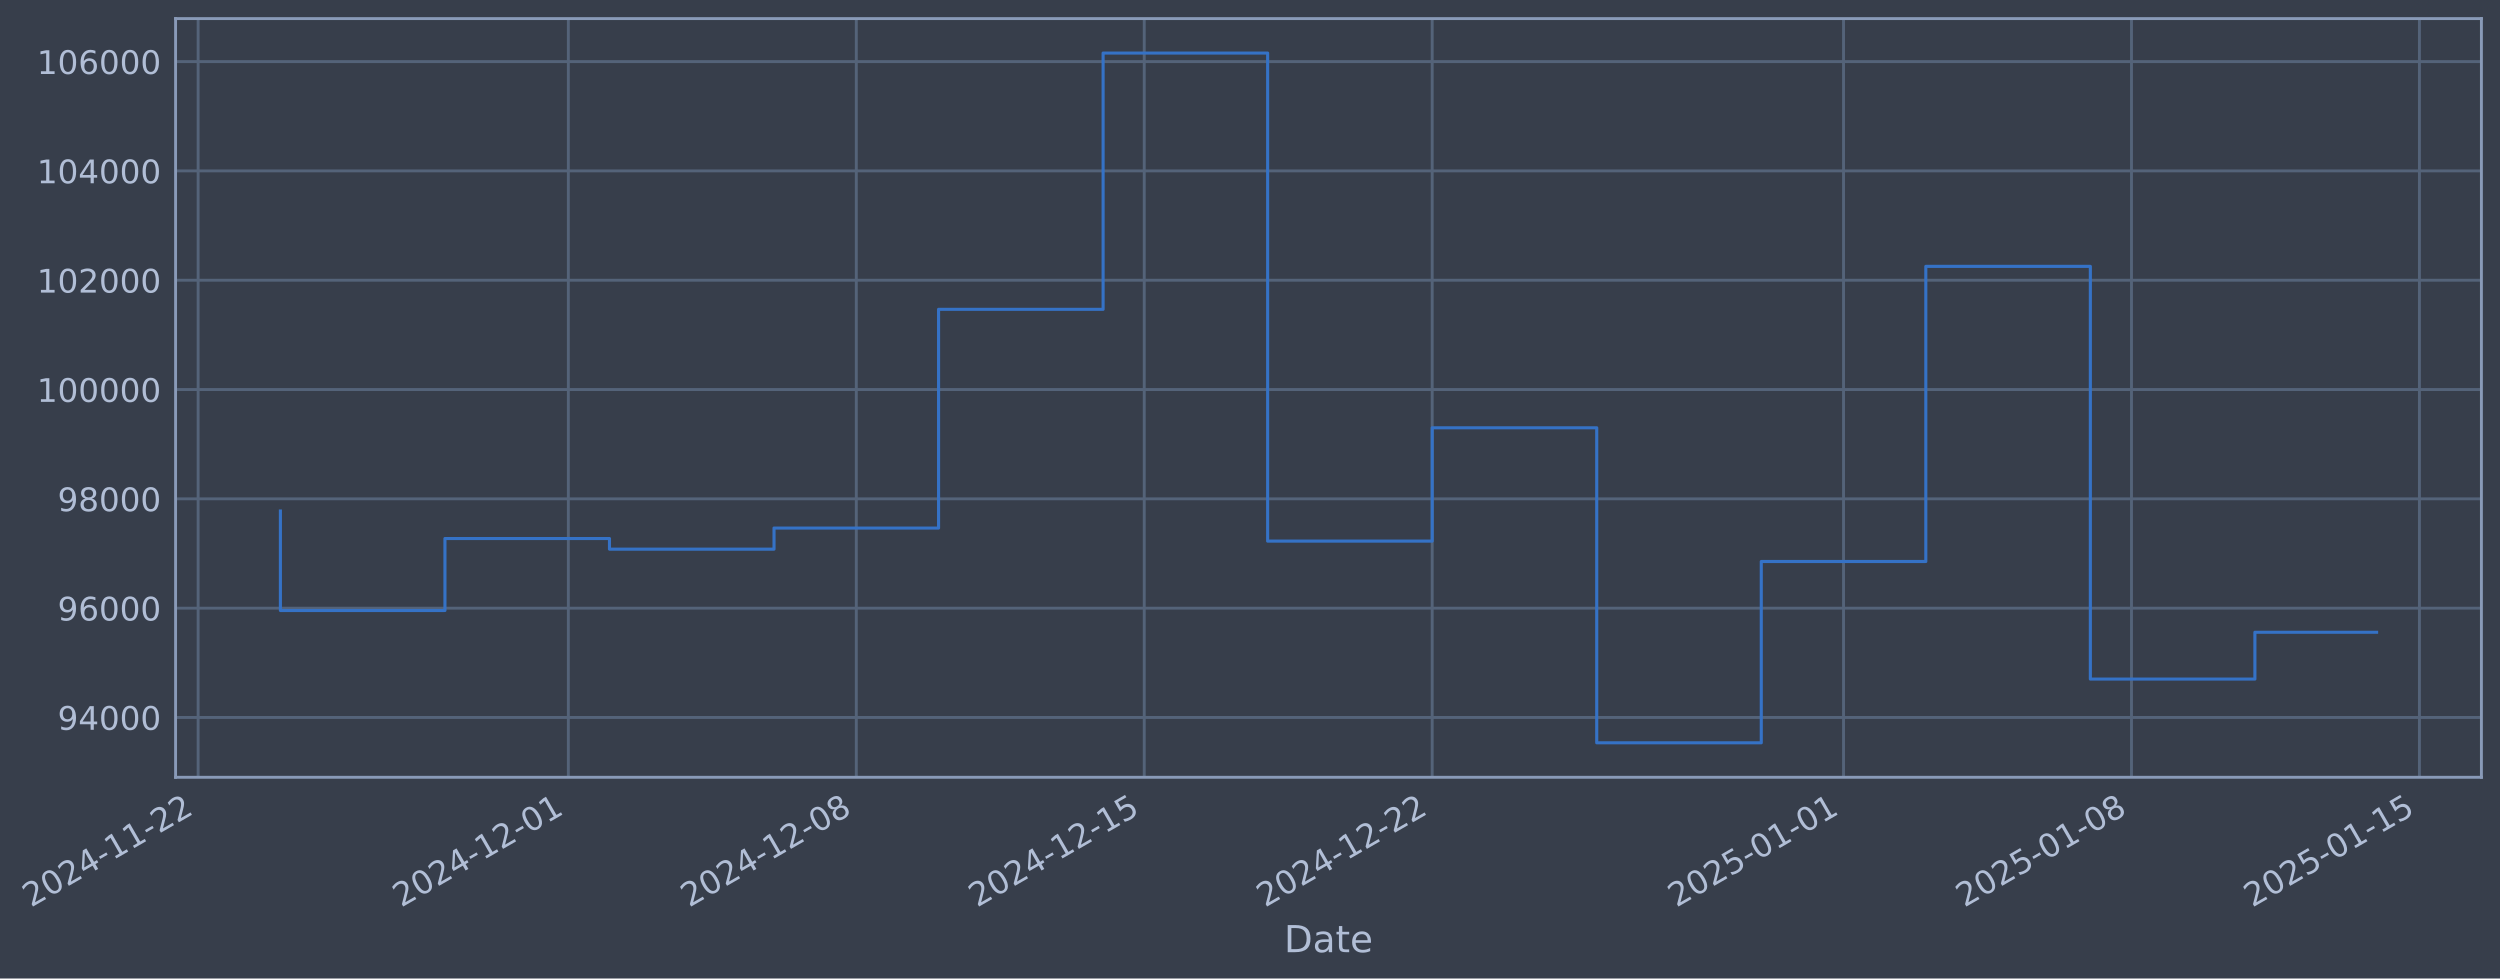
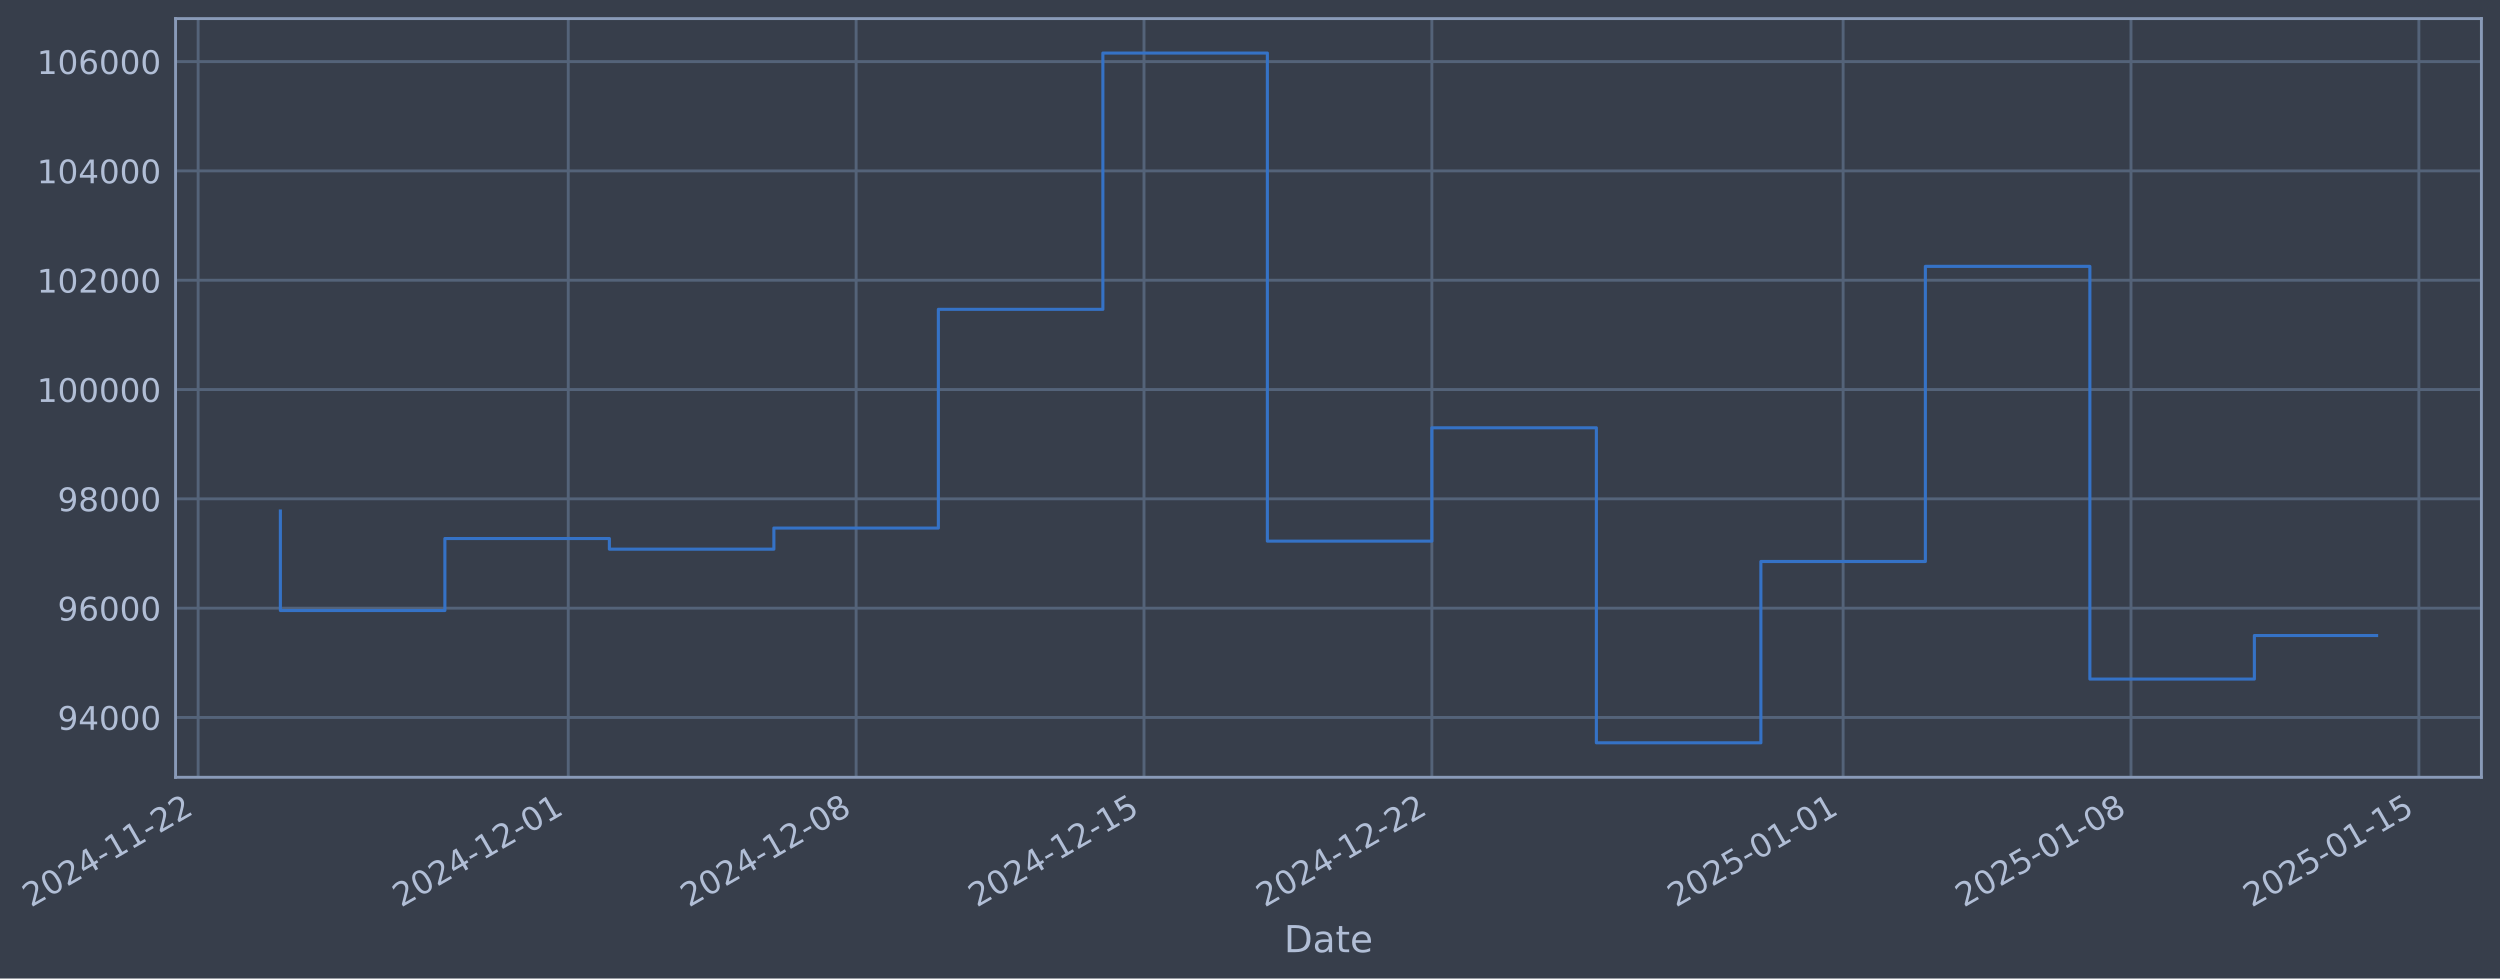
- <svg xmlns="http://www.w3.org/2000/svg" xmlns:xlink="http://www.w3.org/1999/xlink" width="967.985pt" height="378.87pt" viewBox="0 0 967.985 378.87" version="1.1">
+ <svg xmlns="http://www.w3.org/2000/svg" xmlns:xlink="http://www.w3.org/1999/xlink" width="967.977pt" height="378.87pt" viewBox="0 0 967.977 378.87" version="1.1">
  <defs>
    <style type="text/css">*{stroke-linejoin: round; stroke-linecap: butt}</style>
  </defs>
  <g id="figure_1">
    <g id="patch_1">
-       <path d="M 0 378.87  L 967.985 378.87  L 967.985 0  L 0 0  z " style="fill: #373e4b" />
+       <path d="M 0 378.87  L 967.977 378.87  L 967.977 0  L 0 0  z " style="fill: #373e4b" />
    </g>
    <g id="axes_1">
      <g id="patch_2">
-         <path d="M 67.985 300.96  L 960.785 300.96  L 960.785 7.2  L 67.985 7.2  z " style="fill: #373e4b" />
+         <path d="M 67.977 300.96  L 960.777 300.96  L 960.777 7.2  L 67.977 7.2  z " style="fill: #373e4b" />
      </g>
      <g id="matplotlib.axis_1">
        <g id="xtick_1">
          <g id="line2d_1">
-             <path d="M 76.713 300.96  L 76.713 7.2  " clip-path="url(#p901a6712fd)" style="fill: none; stroke: #546379; stroke-width: 1.12; stroke-linecap: square" />
+             <path d="M 76.713 300.96  L 76.713 7.2  " clip-path="url(#p09804294f2)" style="fill: none; stroke: #546379; stroke-width: 1.12; stroke-linecap: square" />
          </g>
          <g id="line2d_2" />
          <g id="text_1">
            <g style="fill: #b1bed6" transform="translate(11.98702 351.4642) rotate(-30) scale(0.126 -0.126)">
              <defs>
                <path id="DejaVuSans-32" d="M 1228 531  L 3431 531  L 3431 0  L 469 0  L 469 531  Q 828 903 1448 1529  Q 2069 2156 2228 2338  Q 2531 2678 2651 2914  Q 2772 3150 2772 3378  Q 2772 3750 2511 3984  Q 2250 4219 1831 4219  Q 1534 4219 1204 4116  Q 875 4013 500 3803  L 500 4441  Q 881 4594 1212 4672  Q 1544 4750 1819 4750  Q 2544 4750 2975 4387  Q 3406 4025 3406 3419  Q 3406 3131 3298 2873  Q 3191 2616 2906 2266  Q 2828 2175 2409 1742  Q 1991 1309 1228 531  z " transform="scale(0.015625)" />
                <path id="DejaVuSans-30" d="M 2034 4250  Q 1547 4250 1301 3770  Q 1056 3291 1056 2328  Q 1056 1369 1301 889  Q 1547 409 2034 409  Q 2525 409 2770 889  Q 3016 1369 3016 2328  Q 3016 3291 2770 3770  Q 2525 4250 2034 4250  z M 2034 4750  Q 2819 4750 3233 4129  Q 3647 3509 3647 2328  Q 3647 1150 3233 529  Q 2819 -91 2034 -91  Q 1250 -91 836 529  Q 422 1150 422 2328  Q 422 3509 836 4129  Q 1250 4750 2034 4750  z " transform="scale(0.015625)" />
                <path id="DejaVuSans-34" d="M 2419 4116  L 825 1625  L 2419 1625  L 2419 4116  z M 2253 4666  L 3047 4666  L 3047 1625  L 3713 1625  L 3713 1100  L 3047 1100  L 3047 0  L 2419 0  L 2419 1100  L 313 1100  L 313 1709  L 2253 4666  z " transform="scale(0.015625)" />
                <path id="DejaVuSans-2d" d="M 313 2009  L 1997 2009  L 1997 1497  L 313 1497  L 313 2009  z " transform="scale(0.015625)" />
                <path id="DejaVuSans-31" d="M 794 531  L 1825 531  L 1825 4091  L 703 3866  L 703 4441  L 1819 4666  L 2450 4666  L 2450 531  L 3481 531  L 3481 0  L 794 0  L 794 531  z " transform="scale(0.015625)" />
              </defs>
              <use xlink:href="#DejaVuSans-32" />
              <use xlink:href="#DejaVuSans-30" transform="translate(63.62305 0)" />
              <use xlink:href="#DejaVuSans-32" transform="translate(127.2461 0)" />
              <use xlink:href="#DejaVuSans-34" transform="translate(190.8691 0)" />
              <use xlink:href="#DejaVuSans-2d" transform="translate(254.4922 0)" />
              <use xlink:href="#DejaVuSans-31" transform="translate(290.5762 0)" />
              <use xlink:href="#DejaVuSans-31" transform="translate(354.1992 0)" />
              <use xlink:href="#DejaVuSans-2d" transform="translate(417.8223 0)" />
              <use xlink:href="#DejaVuSans-32" transform="translate(453.9062 0)" />
              <use xlink:href="#DejaVuSans-32" transform="translate(517.5293 0)" />
            </g>
          </g>
        </g>
        <g id="xtick_2">
          <g id="line2d_3">
-             <path d="M 220.059 300.96  L 220.059 7.2  " clip-path="url(#p901a6712fd)" style="fill: none; stroke: #546379; stroke-width: 1.12; stroke-linecap: square" />
+             <path d="M 220.021 300.96  L 220.021 7.2  " clip-path="url(#p09804294f2)" style="fill: none; stroke: #546379; stroke-width: 1.12; stroke-linecap: square" />
          </g>
          <g id="line2d_4" />
          <g id="text_2">
-             <g style="fill: #b1bed6" transform="translate(155.3334 351.4642) rotate(-30) scale(0.126 -0.126)">
+             <g style="fill: #b1bed6" transform="translate(155.2954 351.4642) rotate(-30) scale(0.126 -0.126)">
              <use xlink:href="#DejaVuSans-32" />
              <use xlink:href="#DejaVuSans-30" transform="translate(63.62305 0)" />
              <use xlink:href="#DejaVuSans-32" transform="translate(127.2461 0)" />
              <use xlink:href="#DejaVuSans-34" transform="translate(190.8691 0)" />
              <use xlink:href="#DejaVuSans-2d" transform="translate(254.4922 0)" />
              <use xlink:href="#DejaVuSans-31" transform="translate(290.5762 0)" />
              <use xlink:href="#DejaVuSans-32" transform="translate(354.1992 0)" />
              <use xlink:href="#DejaVuSans-2d" transform="translate(417.8223 0)" />
              <use xlink:href="#DejaVuSans-30" transform="translate(453.9062 0)" />
              <use xlink:href="#DejaVuSans-31" transform="translate(517.5293 0)" />
            </g>
          </g>
        </g>
        <g id="xtick_3">
          <g id="line2d_5">
-             <path d="M 331.55 300.96  L 331.55 7.2  " clip-path="url(#p901a6712fd)" style="fill: none; stroke: #546379; stroke-width: 1.12; stroke-linecap: square" />
+             <path d="M 331.483 300.96  L 331.483 7.2  " clip-path="url(#p09804294f2)" style="fill: none; stroke: #546379; stroke-width: 1.12; stroke-linecap: square" />
          </g>
          <g id="line2d_6" />
          <g id="text_3">
-             <g style="fill: #b1bed6" transform="translate(266.825 351.4642) rotate(-30) scale(0.126 -0.126)">
+             <g style="fill: #b1bed6" transform="translate(266.7575 351.4642) rotate(-30) scale(0.126 -0.126)">
              <defs>
                <path id="DejaVuSans-38" d="M 2034 2216  Q 1584 2216 1326 1975  Q 1069 1734 1069 1313  Q 1069 891 1326 650  Q 1584 409 2034 409  Q 2484 409 2743 651  Q 3003 894 3003 1313  Q 3003 1734 2745 1975  Q 2488 2216 2034 2216  z M 1403 2484  Q 997 2584 770 2862  Q 544 3141 544 3541  Q 544 4100 942 4425  Q 1341 4750 2034 4750  Q 2731 4750 3128 4425  Q 3525 4100 3525 3541  Q 3525 3141 3298 2862  Q 3072 2584 2669 2484  Q 3125 2378 3379 2068  Q 3634 1759 3634 1313  Q 3634 634 3220 271  Q 2806 -91 2034 -91  Q 1263 -91 848 271  Q 434 634 434 1313  Q 434 1759 690 2068  Q 947 2378 1403 2484  z M 1172 3481  Q 1172 3119 1398 2916  Q 1625 2713 2034 2713  Q 2441 2713 2670 2916  Q 2900 3119 2900 3481  Q 2900 3844 2670 4047  Q 2441 4250 2034 4250  Q 1625 4250 1398 4047  Q 1172 3844 1172 3481  z " transform="scale(0.015625)" />
              </defs>
              <use xlink:href="#DejaVuSans-32" />
              <use xlink:href="#DejaVuSans-30" transform="translate(63.62305 0)" />
              <use xlink:href="#DejaVuSans-32" transform="translate(127.2461 0)" />
              <use xlink:href="#DejaVuSans-34" transform="translate(190.8691 0)" />
              <use xlink:href="#DejaVuSans-2d" transform="translate(254.4922 0)" />
              <use xlink:href="#DejaVuSans-31" transform="translate(290.5762 0)" />
              <use xlink:href="#DejaVuSans-32" transform="translate(354.1992 0)" />
              <use xlink:href="#DejaVuSans-2d" transform="translate(417.8223 0)" />
              <use xlink:href="#DejaVuSans-30" transform="translate(453.9062 0)" />
              <use xlink:href="#DejaVuSans-38" transform="translate(517.5293 0)" />
            </g>
          </g>
        </g>
        <g id="xtick_4">
          <g id="line2d_7">
-             <path d="M 443.042 300.96  L 443.042 7.2  " clip-path="url(#p901a6712fd)" style="fill: none; stroke: #546379; stroke-width: 1.12; stroke-linecap: square" />
+             <path d="M 442.945 300.96  L 442.945 7.2  " clip-path="url(#p09804294f2)" style="fill: none; stroke: #546379; stroke-width: 1.12; stroke-linecap: square" />
          </g>
          <g id="line2d_8" />
          <g id="text_4">
-             <g style="fill: #b1bed6" transform="translate(378.3166 351.4642) rotate(-30) scale(0.126 -0.126)">
+             <g style="fill: #b1bed6" transform="translate(378.2197 351.4642) rotate(-30) scale(0.126 -0.126)">
              <defs>
                <path id="DejaVuSans-35" d="M 691 4666  L 3169 4666  L 3169 4134  L 1269 4134  L 1269 2991  Q 1406 3038 1543 3061  Q 1681 3084 1819 3084  Q 2600 3084 3056 2656  Q 3513 2228 3513 1497  Q 3513 744 3044 326  Q 2575 -91 1722 -91  Q 1428 -91 1123 -41  Q 819 9 494 109  L 494 744  Q 775 591 1075 516  Q 1375 441 1709 441  Q 2250 441 2565 725  Q 2881 1009 2881 1497  Q 2881 1984 2565 2268  Q 2250 2553 1709 2553  Q 1456 2553 1204 2497  Q 953 2441 691 2322  L 691 4666  z " transform="scale(0.015625)" />
              </defs>
              <use xlink:href="#DejaVuSans-32" />
              <use xlink:href="#DejaVuSans-30" transform="translate(63.62305 0)" />
              <use xlink:href="#DejaVuSans-32" transform="translate(127.2461 0)" />
              <use xlink:href="#DejaVuSans-34" transform="translate(190.8691 0)" />
              <use xlink:href="#DejaVuSans-2d" transform="translate(254.4922 0)" />
              <use xlink:href="#DejaVuSans-31" transform="translate(290.5762 0)" />
              <use xlink:href="#DejaVuSans-32" transform="translate(354.1992 0)" />
              <use xlink:href="#DejaVuSans-2d" transform="translate(417.8223 0)" />
              <use xlink:href="#DejaVuSans-31" transform="translate(453.9062 0)" />
              <use xlink:href="#DejaVuSans-35" transform="translate(517.5293 0)" />
            </g>
          </g>
        </g>
        <g id="xtick_5">
          <g id="line2d_9">
-             <path d="M 554.534 300.96  L 554.534 7.2  " clip-path="url(#p901a6712fd)" style="fill: none; stroke: #546379; stroke-width: 1.12; stroke-linecap: square" />
+             <path d="M 554.407 300.96  L 554.407 7.2  " clip-path="url(#p09804294f2)" style="fill: none; stroke: #546379; stroke-width: 1.12; stroke-linecap: square" />
          </g>
          <g id="line2d_10" />
          <g id="text_5">
-             <g style="fill: #b1bed6" transform="translate(489.8082 351.4642) rotate(-30) scale(0.126 -0.126)">
+             <g style="fill: #b1bed6" transform="translate(489.6818 351.4642) rotate(-30) scale(0.126 -0.126)">
              <use xlink:href="#DejaVuSans-32" />
              <use xlink:href="#DejaVuSans-30" transform="translate(63.62305 0)" />
              <use xlink:href="#DejaVuSans-32" transform="translate(127.2461 0)" />
              <use xlink:href="#DejaVuSans-34" transform="translate(190.8691 0)" />
              <use xlink:href="#DejaVuSans-2d" transform="translate(254.4922 0)" />
              <use xlink:href="#DejaVuSans-31" transform="translate(290.5762 0)" />
              <use xlink:href="#DejaVuSans-32" transform="translate(354.1992 0)" />
              <use xlink:href="#DejaVuSans-2d" transform="translate(417.8223 0)" />
              <use xlink:href="#DejaVuSans-32" transform="translate(453.9062 0)" />
              <use xlink:href="#DejaVuSans-32" transform="translate(517.5293 0)" />
            </g>
          </g>
        </g>
        <g id="xtick_6">
          <g id="line2d_11">
-             <path d="M 713.807 300.96  L 713.807 7.2  " clip-path="url(#p901a6712fd)" style="fill: none; stroke: #546379; stroke-width: 1.12; stroke-linecap: square" />
+             <path d="M 713.639 300.96  L 713.639 7.2  " clip-path="url(#p09804294f2)" style="fill: none; stroke: #546379; stroke-width: 1.12; stroke-linecap: square" />
          </g>
          <g id="line2d_12" />
          <g id="text_6">
-             <g style="fill: #b1bed6" transform="translate(649.0819 351.4642) rotate(-30) scale(0.126 -0.126)">
+             <g style="fill: #b1bed6" transform="translate(648.9133 351.4642) rotate(-30) scale(0.126 -0.126)">
              <use xlink:href="#DejaVuSans-32" />
              <use xlink:href="#DejaVuSans-30" transform="translate(63.62305 0)" />
              <use xlink:href="#DejaVuSans-32" transform="translate(127.2461 0)" />
              <use xlink:href="#DejaVuSans-35" transform="translate(190.8691 0)" />
              <use xlink:href="#DejaVuSans-2d" transform="translate(254.4922 0)" />
              <use xlink:href="#DejaVuSans-30" transform="translate(290.5762 0)" />
              <use xlink:href="#DejaVuSans-31" transform="translate(354.1992 0)" />
              <use xlink:href="#DejaVuSans-2d" transform="translate(417.8223 0)" />
              <use xlink:href="#DejaVuSans-30" transform="translate(453.9062 0)" />
              <use xlink:href="#DejaVuSans-31" transform="translate(517.5293 0)" />
            </g>
          </g>
        </g>
        <g id="xtick_7">
          <g id="line2d_13">
-             <path d="M 825.299 300.96  L 825.299 7.2  " clip-path="url(#p901a6712fd)" style="fill: none; stroke: #546379; stroke-width: 1.12; stroke-linecap: square" />
+             <path d="M 825.101 300.96  L 825.101 7.2  " clip-path="url(#p09804294f2)" style="fill: none; stroke: #546379; stroke-width: 1.12; stroke-linecap: square" />
          </g>
          <g id="line2d_14" />
          <g id="text_7">
-             <g style="fill: #b1bed6" transform="translate(760.5735 351.4642) rotate(-30) scale(0.126 -0.126)">
+             <g style="fill: #b1bed6" transform="translate(760.3755 351.4642) rotate(-30) scale(0.126 -0.126)">
              <use xlink:href="#DejaVuSans-32" />
              <use xlink:href="#DejaVuSans-30" transform="translate(63.62305 0)" />
              <use xlink:href="#DejaVuSans-32" transform="translate(127.2461 0)" />
              <use xlink:href="#DejaVuSans-35" transform="translate(190.8691 0)" />
              <use xlink:href="#DejaVuSans-2d" transform="translate(254.4922 0)" />
              <use xlink:href="#DejaVuSans-30" transform="translate(290.5762 0)" />
              <use xlink:href="#DejaVuSans-31" transform="translate(354.1992 0)" />
              <use xlink:href="#DejaVuSans-2d" transform="translate(417.8223 0)" />
              <use xlink:href="#DejaVuSans-30" transform="translate(453.9062 0)" />
              <use xlink:href="#DejaVuSans-38" transform="translate(517.5293 0)" />
            </g>
          </g>
        </g>
        <g id="xtick_8">
          <g id="line2d_15">
-             <path d="M 936.791 300.96  L 936.791 7.2  " clip-path="url(#p901a6712fd)" style="fill: none; stroke: #546379; stroke-width: 1.12; stroke-linecap: square" />
+             <path d="M 936.563 300.96  L 936.563 7.2  " clip-path="url(#p09804294f2)" style="fill: none; stroke: #546379; stroke-width: 1.12; stroke-linecap: square" />
          </g>
          <g id="line2d_16" />
          <g id="text_8">
-             <g style="fill: #b1bed6" transform="translate(872.0651 351.4642) rotate(-30) scale(0.126 -0.126)">
+             <g style="fill: #b1bed6" transform="translate(871.8376 351.4642) rotate(-30) scale(0.126 -0.126)">
              <use xlink:href="#DejaVuSans-32" />
              <use xlink:href="#DejaVuSans-30" transform="translate(63.62305 0)" />
              <use xlink:href="#DejaVuSans-32" transform="translate(127.2461 0)" />
              <use xlink:href="#DejaVuSans-35" transform="translate(190.8691 0)" />
              <use xlink:href="#DejaVuSans-2d" transform="translate(254.4922 0)" />
              <use xlink:href="#DejaVuSans-30" transform="translate(290.5762 0)" />
              <use xlink:href="#DejaVuSans-31" transform="translate(354.1992 0)" />
              <use xlink:href="#DejaVuSans-2d" transform="translate(417.8223 0)" />
              <use xlink:href="#DejaVuSans-31" transform="translate(453.9062 0)" />
              <use xlink:href="#DejaVuSans-35" transform="translate(517.5293 0)" />
            </g>
          </g>
        </g>
        <g id="text_9">
-           <g style="fill: #b1bed6" transform="translate(497.1763 368.6753) scale(0.144 -0.144)">
+           <g style="fill: #b1bed6" transform="translate(497.1679 368.6753) scale(0.144 -0.144)">
            <defs>
              <path id="DejaVuSans-44" d="M 1259 4147  L 1259 519  L 2022 519  Q 2988 519 3436 956  Q 3884 1394 3884 2338  Q 3884 3275 3436 3711  Q 2988 4147 2022 4147  L 1259 4147  z M 628 4666  L 1925 4666  Q 3281 4666 3915 4102  Q 4550 3538 4550 2338  Q 4550 1131 3912 565  Q 3275 0 1925 0  L 628 0  L 628 4666  z " transform="scale(0.015625)" />
              <path id="DejaVuSans-61" d="M 2194 1759  Q 1497 1759 1228 1600  Q 959 1441 959 1056  Q 959 750 1161 570  Q 1363 391 1709 391  Q 2188 391 2477 730  Q 2766 1069 2766 1631  L 2766 1759  L 2194 1759  z M 3341 1997  L 3341 0  L 2766 0  L 2766 531  Q 2569 213 2275 61  Q 1981 -91 1556 -91  Q 1019 -91 701 211  Q 384 513 384 1019  Q 384 1609 779 1909  Q 1175 2209 1959 2209  L 2766 2209  L 2766 2266  Q 2766 2663 2505 2880  Q 2244 3097 1772 3097  Q 1472 3097 1187 3025  Q 903 2953 641 2809  L 641 3341  Q 956 3463 1253 3523  Q 1550 3584 1831 3584  Q 2591 3584 2966 3190  Q 3341 2797 3341 1997  z " transform="scale(0.015625)" />
              <path id="DejaVuSans-74" d="M 1172 4494  L 1172 3500  L 2356 3500  L 2356 3053  L 1172 3053  L 1172 1153  Q 1172 725 1289 603  Q 1406 481 1766 481  L 2356 481  L 2356 0  L 1766 0  Q 1100 0 847 248  Q 594 497 594 1153  L 594 3053  L 172 3053  L 172 3500  L 594 3500  L 594 4494  L 1172 4494  z " transform="scale(0.015625)" />
              <path id="DejaVuSans-65" d="M 3597 1894  L 3597 1613  L 953 1613  Q 991 1019 1311 708  Q 1631 397 2203 397  Q 2534 397 2845 478  Q 3156 559 3463 722  L 3463 178  Q 3153 47 2828 -22  Q 2503 -91 2169 -91  Q 1331 -91 842 396  Q 353 884 353 1716  Q 353 2575 817 3079  Q 1281 3584 2069 3584  Q 2775 3584 3186 3129  Q 3597 2675 3597 1894  z M 3022 2063  Q 3016 2534 2758 2815  Q 2500 3097 2075 3097  Q 1594 3097 1305 2825  Q 1016 2553 972 2059  L 3022 2063  z " transform="scale(0.015625)" />
            </defs>
            <use xlink:href="#DejaVuSans-44" />
            <use xlink:href="#DejaVuSans-61" transform="translate(77.00195 0)" />
            <use xlink:href="#DejaVuSans-74" transform="translate(138.2812 0)" />
            <use xlink:href="#DejaVuSans-65" transform="translate(177.4902 0)" />
          </g>
        </g>
      </g>
      <g id="matplotlib.axis_2">
        <g id="ytick_1">
          <g id="line2d_17">
-             <path d="M 67.985 277.797  L 960.785 277.797  " clip-path="url(#p901a6712fd)" style="fill: none; stroke: #546379; stroke-width: 1.12; stroke-linecap: square" />
+             <path d="M 67.977 277.797  L 960.777 277.797  " clip-path="url(#p09804294f2)" style="fill: none; stroke: #546379; stroke-width: 1.12; stroke-linecap: square" />
          </g>
          <g id="line2d_18" />
          <g id="text_10">
-             <g style="fill: #b1bed6" transform="translate(22.3017 282.5841) scale(0.126 -0.126)">
+             <g style="fill: #b1bed6" transform="translate(22.29327 282.5841) scale(0.126 -0.126)">
              <defs>
                <path id="DejaVuSans-39" d="M 703 97  L 703 672  Q 941 559 1184 500  Q 1428 441 1663 441  Q 2288 441 2617 861  Q 2947 1281 2994 2138  Q 2813 1869 2534 1725  Q 2256 1581 1919 1581  Q 1219 1581 811 2004  Q 403 2428 403 3163  Q 403 3881 828 4315  Q 1253 4750 1959 4750  Q 2769 4750 3195 4129  Q 3622 3509 3622 2328  Q 3622 1225 3098 567  Q 2575 -91 1691 -91  Q 1453 -91 1209 -44  Q 966 3 703 97  z M 1959 2075  Q 2384 2075 2632 2365  Q 2881 2656 2881 3163  Q 2881 3666 2632 3958  Q 2384 4250 1959 4250  Q 1534 4250 1286 3958  Q 1038 3666 1038 3163  Q 1038 2656 1286 2365  Q 1534 2075 1959 2075  z " transform="scale(0.015625)" />
              </defs>
              <use xlink:href="#DejaVuSans-39" />
              <use xlink:href="#DejaVuSans-34" transform="translate(63.62305 0)" />
              <use xlink:href="#DejaVuSans-30" transform="translate(127.2461 0)" />
              <use xlink:href="#DejaVuSans-30" transform="translate(190.8691 0)" />
              <use xlink:href="#DejaVuSans-30" transform="translate(254.4922 0)" />
            </g>
          </g>
        </g>
        <g id="ytick_2">
          <g id="line2d_19">
-             <path d="M 67.985 235.473  L 960.785 235.473  " clip-path="url(#p901a6712fd)" style="fill: none; stroke: #546379; stroke-width: 1.12; stroke-linecap: square" />
+             <path d="M 67.977 235.473  L 960.777 235.473  " clip-path="url(#p09804294f2)" style="fill: none; stroke: #546379; stroke-width: 1.12; stroke-linecap: square" />
          </g>
          <g id="line2d_20" />
          <g id="text_11">
-             <g style="fill: #b1bed6" transform="translate(22.3017 240.2602) scale(0.126 -0.126)">
+             <g style="fill: #b1bed6" transform="translate(22.29327 240.2602) scale(0.126 -0.126)">
              <defs>
                <path id="DejaVuSans-36" d="M 2113 2584  Q 1688 2584 1439 2293  Q 1191 2003 1191 1497  Q 1191 994 1439 701  Q 1688 409 2113 409  Q 2538 409 2786 701  Q 3034 994 3034 1497  Q 3034 2003 2786 2293  Q 2538 2584 2113 2584  z M 3366 4563  L 3366 3988  Q 3128 4100 2886 4159  Q 2644 4219 2406 4219  Q 1781 4219 1451 3797  Q 1122 3375 1075 2522  Q 1259 2794 1537 2939  Q 1816 3084 2150 3084  Q 2853 3084 3261 2657  Q 3669 2231 3669 1497  Q 3669 778 3244 343  Q 2819 -91 2113 -91  Q 1303 -91 875 529  Q 447 1150 447 2328  Q 447 3434 972 4092  Q 1497 4750 2381 4750  Q 2619 4750 2861 4703  Q 3103 4656 3366 4563  z " transform="scale(0.015625)" />
              </defs>
              <use xlink:href="#DejaVuSans-39" />
              <use xlink:href="#DejaVuSans-36" transform="translate(63.62305 0)" />
              <use xlink:href="#DejaVuSans-30" transform="translate(127.2461 0)" />
              <use xlink:href="#DejaVuSans-30" transform="translate(190.8691 0)" />
              <use xlink:href="#DejaVuSans-30" transform="translate(254.4922 0)" />
            </g>
          </g>
        </g>
        <g id="ytick_3">
          <g id="line2d_21">
-             <path d="M 67.985 193.149  L 960.785 193.149  " clip-path="url(#p901a6712fd)" style="fill: none; stroke: #546379; stroke-width: 1.12; stroke-linecap: square" />
+             <path d="M 67.977 193.149  L 960.777 193.149  " clip-path="url(#p09804294f2)" style="fill: none; stroke: #546379; stroke-width: 1.12; stroke-linecap: square" />
          </g>
          <g id="line2d_22" />
          <g id="text_12">
-             <g style="fill: #b1bed6" transform="translate(22.3017 197.9364) scale(0.126 -0.126)">
+             <g style="fill: #b1bed6" transform="translate(22.29327 197.9364) scale(0.126 -0.126)">
              <use xlink:href="#DejaVuSans-39" />
              <use xlink:href="#DejaVuSans-38" transform="translate(63.62305 0)" />
              <use xlink:href="#DejaVuSans-30" transform="translate(127.2461 0)" />
              <use xlink:href="#DejaVuSans-30" transform="translate(190.8691 0)" />
              <use xlink:href="#DejaVuSans-30" transform="translate(254.4922 0)" />
            </g>
          </g>
        </g>
        <g id="ytick_4">
          <g id="line2d_23">
-             <path d="M 67.985 150.826  L 960.785 150.826  " clip-path="url(#p901a6712fd)" style="fill: none; stroke: #546379; stroke-width: 1.12; stroke-linecap: square" />
+             <path d="M 67.977 150.826  L 960.777 150.826  " clip-path="url(#p09804294f2)" style="fill: none; stroke: #546379; stroke-width: 1.12; stroke-linecap: square" />
          </g>
          <g id="line2d_24" />
          <g id="text_13">
-             <g style="fill: #b1bed6" transform="translate(14.28495 155.6126) scale(0.126 -0.126)">
+             <g style="fill: #b1bed6" transform="translate(14.27652 155.6126) scale(0.126 -0.126)">
              <use xlink:href="#DejaVuSans-31" />
              <use xlink:href="#DejaVuSans-30" transform="translate(63.62305 0)" />
              <use xlink:href="#DejaVuSans-30" transform="translate(127.2461 0)" />
              <use xlink:href="#DejaVuSans-30" transform="translate(190.8691 0)" />
              <use xlink:href="#DejaVuSans-30" transform="translate(254.4922 0)" />
              <use xlink:href="#DejaVuSans-30" transform="translate(318.1152 0)" />
            </g>
          </g>
        </g>
        <g id="ytick_5">
          <g id="line2d_25">
-             <path d="M 67.985 108.502  L 960.785 108.502  " clip-path="url(#p901a6712fd)" style="fill: none; stroke: #546379; stroke-width: 1.12; stroke-linecap: square" />
+             <path d="M 67.977 108.502  L 960.777 108.502  " clip-path="url(#p09804294f2)" style="fill: none; stroke: #546379; stroke-width: 1.12; stroke-linecap: square" />
          </g>
          <g id="line2d_26" />
          <g id="text_14">
-             <g style="fill: #b1bed6" transform="translate(14.28495 113.2888) scale(0.126 -0.126)">
+             <g style="fill: #b1bed6" transform="translate(14.27652 113.2888) scale(0.126 -0.126)">
              <use xlink:href="#DejaVuSans-31" />
              <use xlink:href="#DejaVuSans-30" transform="translate(63.62305 0)" />
              <use xlink:href="#DejaVuSans-32" transform="translate(127.2461 0)" />
              <use xlink:href="#DejaVuSans-30" transform="translate(190.8691 0)" />
              <use xlink:href="#DejaVuSans-30" transform="translate(254.4922 0)" />
              <use xlink:href="#DejaVuSans-30" transform="translate(318.1152 0)" />
            </g>
          </g>
        </g>
        <g id="ytick_6">
          <g id="line2d_27">
-             <path d="M 67.985 66.178  L 960.785 66.178  " clip-path="url(#p901a6712fd)" style="fill: none; stroke: #546379; stroke-width: 1.12; stroke-linecap: square" />
+             <path d="M 67.977 66.178  L 960.777 66.178  " clip-path="url(#p09804294f2)" style="fill: none; stroke: #546379; stroke-width: 1.12; stroke-linecap: square" />
          </g>
          <g id="line2d_28" />
          <g id="text_15">
-             <g style="fill: #b1bed6" transform="translate(14.28495 70.96502) scale(0.126 -0.126)">
+             <g style="fill: #b1bed6" transform="translate(14.27652 70.96502) scale(0.126 -0.126)">
              <use xlink:href="#DejaVuSans-31" />
              <use xlink:href="#DejaVuSans-30" transform="translate(63.62305 0)" />
              <use xlink:href="#DejaVuSans-34" transform="translate(127.2461 0)" />
              <use xlink:href="#DejaVuSans-30" transform="translate(190.8691 0)" />
              <use xlink:href="#DejaVuSans-30" transform="translate(254.4922 0)" />
              <use xlink:href="#DejaVuSans-30" transform="translate(318.1152 0)" />
            </g>
          </g>
        </g>
        <g id="ytick_7">
          <g id="line2d_29">
-             <path d="M 67.985 23.854  L 960.785 23.854  " clip-path="url(#p901a6712fd)" style="fill: none; stroke: #546379; stroke-width: 1.12; stroke-linecap: square" />
+             <path d="M 67.977 23.854  L 960.777 23.854  " clip-path="url(#p09804294f2)" style="fill: none; stroke: #546379; stroke-width: 1.12; stroke-linecap: square" />
          </g>
          <g id="line2d_30" />
          <g id="text_16">
-             <g style="fill: #b1bed6" transform="translate(14.28495 28.64121) scale(0.126 -0.126)">
+             <g style="fill: #b1bed6" transform="translate(14.27652 28.64121) scale(0.126 -0.126)">
              <use xlink:href="#DejaVuSans-31" />
              <use xlink:href="#DejaVuSans-30" transform="translate(63.62305 0)" />
              <use xlink:href="#DejaVuSans-36" transform="translate(127.2461 0)" />
              <use xlink:href="#DejaVuSans-30" transform="translate(190.8691 0)" />
              <use xlink:href="#DejaVuSans-30" transform="translate(254.4922 0)" />
              <use xlink:href="#DejaVuSans-30" transform="translate(318.1152 0)" />
            </g>
          </g>
        </g>
      </g>
      <g id="line2d_31">
-         <path d="M 108.567 197.87  L 108.567 236.383  L 172.277 236.383  L 172.277 208.521  L 235.986 208.521  L 235.986 212.628  L 299.696 212.628  L 299.696 204.459  L 363.405 204.459  L 363.405 119.77  L 427.115 119.77  L 427.115 20.553  L 490.824 20.553  L 490.824 209.517  L 554.534 209.517  L 554.534 165.636  L 618.243 165.636  L 618.243 287.607  L 681.953 287.607  L 681.953 217.409  L 745.662 217.409  L 745.662 103.141  L 809.372 103.141  L 809.372 262.927  L 873.081 262.927  L 873.081 244.807  L 920.204 244.807  " clip-path="url(#p901a6712fd)" style="fill: none; stroke: #3572c6; stroke-width: 1.2; stroke-linecap: square" />
+         <path d="M 108.559 197.87  L 108.559 236.383  L 172.251 236.383  L 172.251 208.521  L 235.944 208.521  L 235.944 212.628  L 299.637 212.628  L 299.637 204.459  L 363.329 204.459  L 363.329 119.77  L 427.022 119.77  L 427.022 20.553  L 490.715 20.553  L 490.715 209.517  L 554.407 209.517  L 554.407 165.636  L 618.1 165.636  L 618.1 287.607  L 681.793 287.607  L 681.793 217.409  L 745.485 217.409  L 745.485 103.141  L 809.178 103.141  L 809.178 262.927  L 872.87 262.927  L 872.87 246.076  L 920.195 246.076  " clip-path="url(#p09804294f2)" style="fill: none; stroke: #3572c6; stroke-width: 1.2; stroke-linecap: square" />
      </g>
      <g id="patch_3">
-         <path d="M 67.985 300.96  L 67.985 7.2  " style="fill: none; stroke: #899ab8; stroke-width: 1.12; stroke-linejoin: miter; stroke-linecap: square" />
+         <path d="M 67.977 300.96  L 67.977 7.2  " style="fill: none; stroke: #899ab8; stroke-width: 1.12; stroke-linejoin: miter; stroke-linecap: square" />
      </g>
      <g id="patch_4">
-         <path d="M 960.785 300.96  L 960.785 7.2  " style="fill: none; stroke: #899ab8; stroke-width: 1.12; stroke-linejoin: miter; stroke-linecap: square" />
+         <path d="M 960.777 300.96  L 960.777 7.2  " style="fill: none; stroke: #899ab8; stroke-width: 1.12; stroke-linejoin: miter; stroke-linecap: square" />
      </g>
      <g id="patch_5">
-         <path d="M 67.985 300.96  L 960.785 300.96  " style="fill: none; stroke: #899ab8; stroke-width: 1.12; stroke-linejoin: miter; stroke-linecap: square" />
+         <path d="M 67.977 300.96  L 960.777 300.96  " style="fill: none; stroke: #899ab8; stroke-width: 1.12; stroke-linejoin: miter; stroke-linecap: square" />
      </g>
      <g id="patch_6">
-         <path d="M 67.985 7.2  L 960.785 7.2  " style="fill: none; stroke: #899ab8; stroke-width: 1.12; stroke-linejoin: miter; stroke-linecap: square" />
+         <path d="M 67.977 7.2  L 960.777 7.2  " style="fill: none; stroke: #899ab8; stroke-width: 1.12; stroke-linejoin: miter; stroke-linecap: square" />
      </g>
    </g>
  </g>
  <defs>
-     <clipPath id="p901a6712fd">
-       <rect x="67.985" y="7.2" width="892.8" height="293.76" />
+     <clipPath id="p09804294f2">
+       <rect x="67.977" y="7.2" width="892.8" height="293.76" />
    </clipPath>
  </defs>
</svg>
